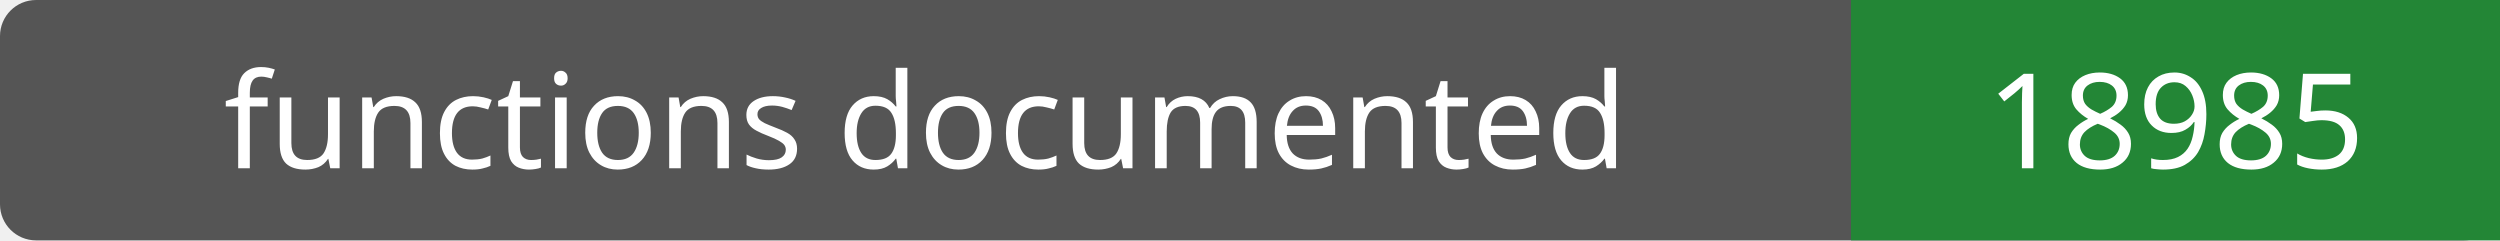
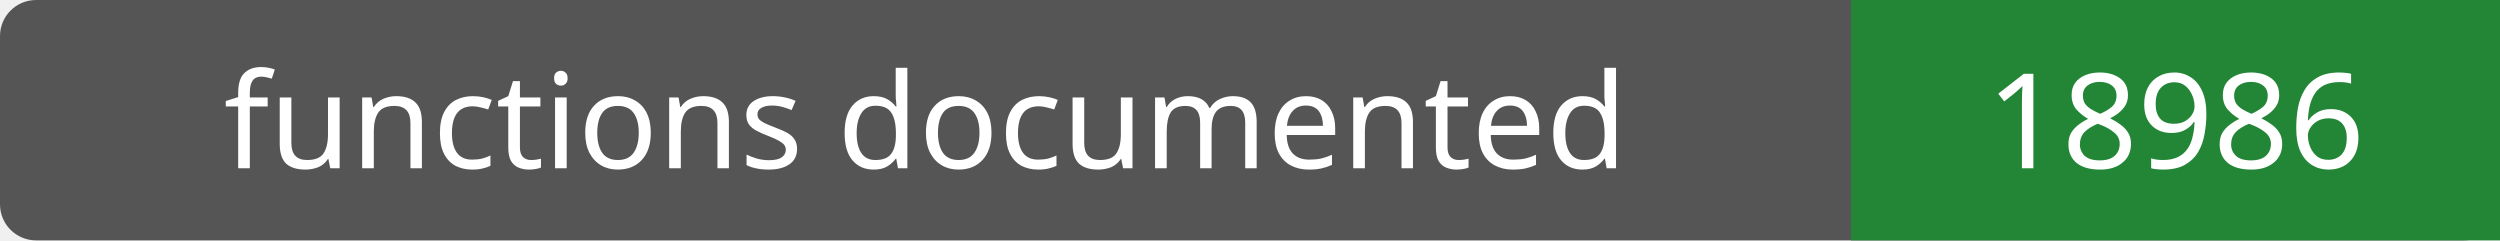
- <svg xmlns="http://www.w3.org/2000/svg" width="208" height="20" role="img" aria-label="functions documented: 18985">
+ <svg xmlns="http://www.w3.org/2000/svg" width="208" height="20" role="img" aria-label="functions documented: 18986">
  <rect width="208" height="20" rx="3" fill="#555" />
  <path fill="#238636" d="M154 0h54v20H154z" />
  <g fill="#fff" text-anchor="middle" font-family="Verdana,sans-serif" font-size="11">
    <text x="77.0" y="14">functions documented</text>
-     <text x="181.0" y="14">18985</text>
+     <text x="181.0" y="14">18986</text>
  </g>
</svg>
